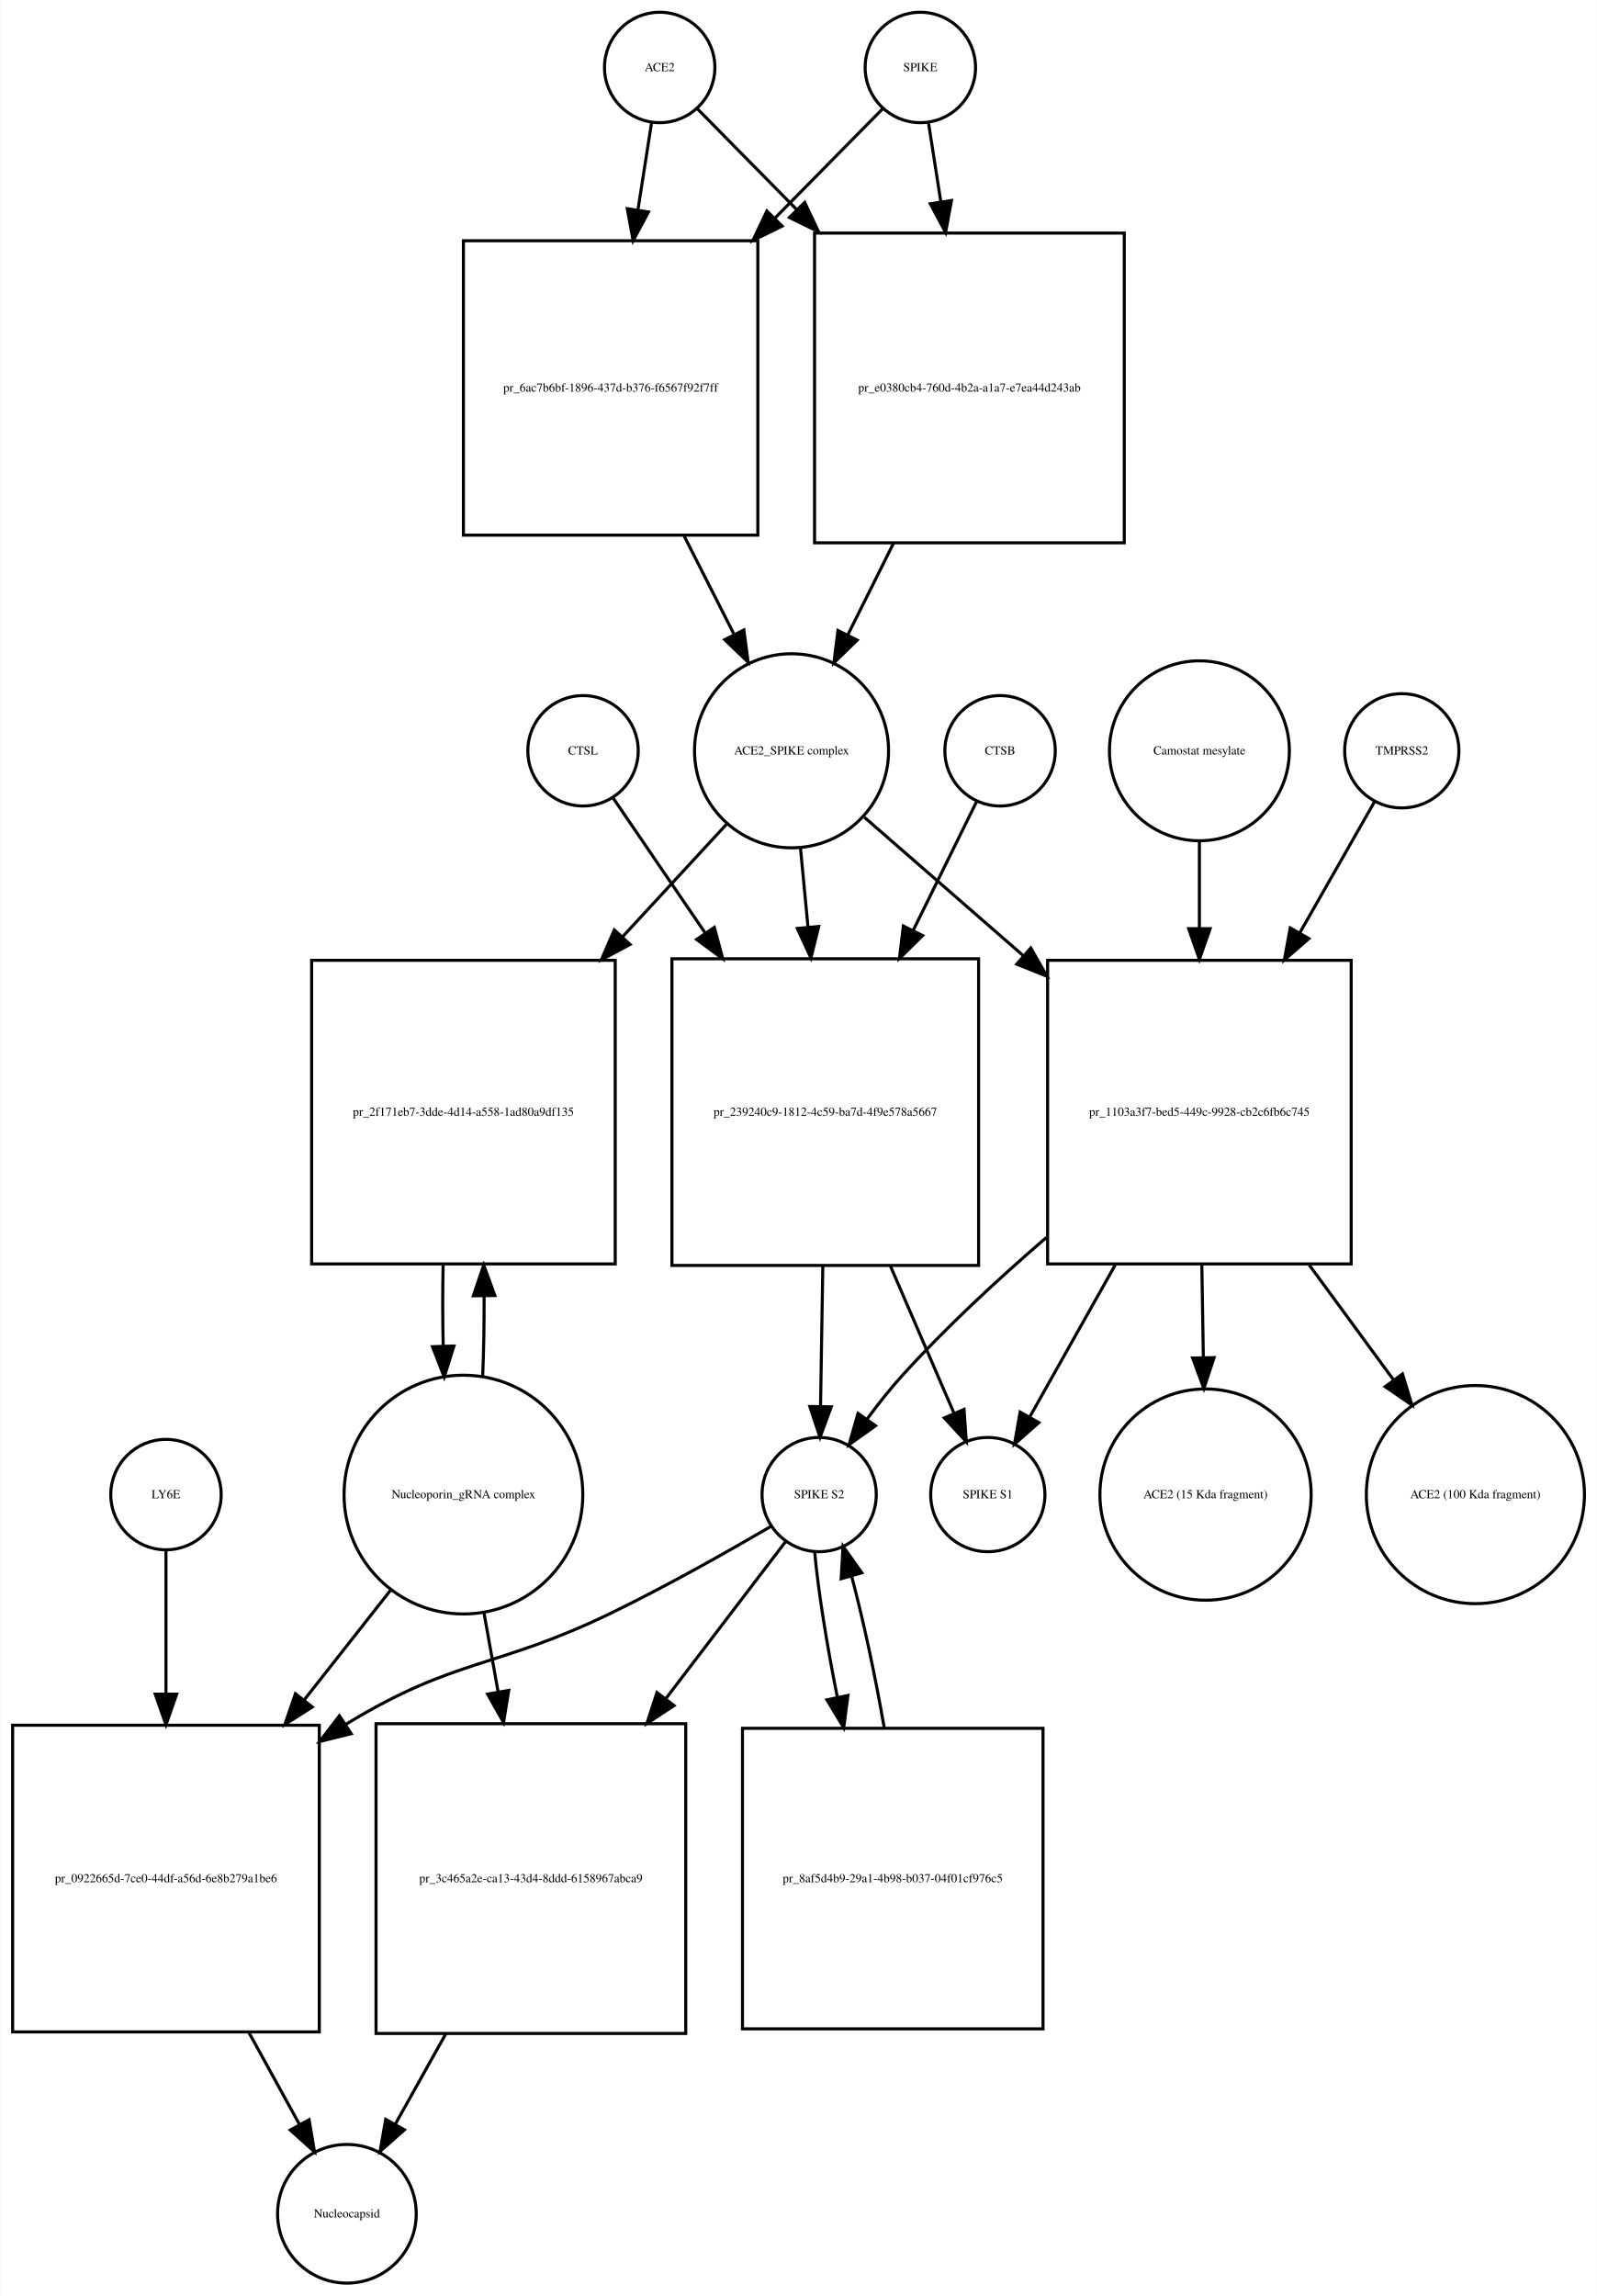
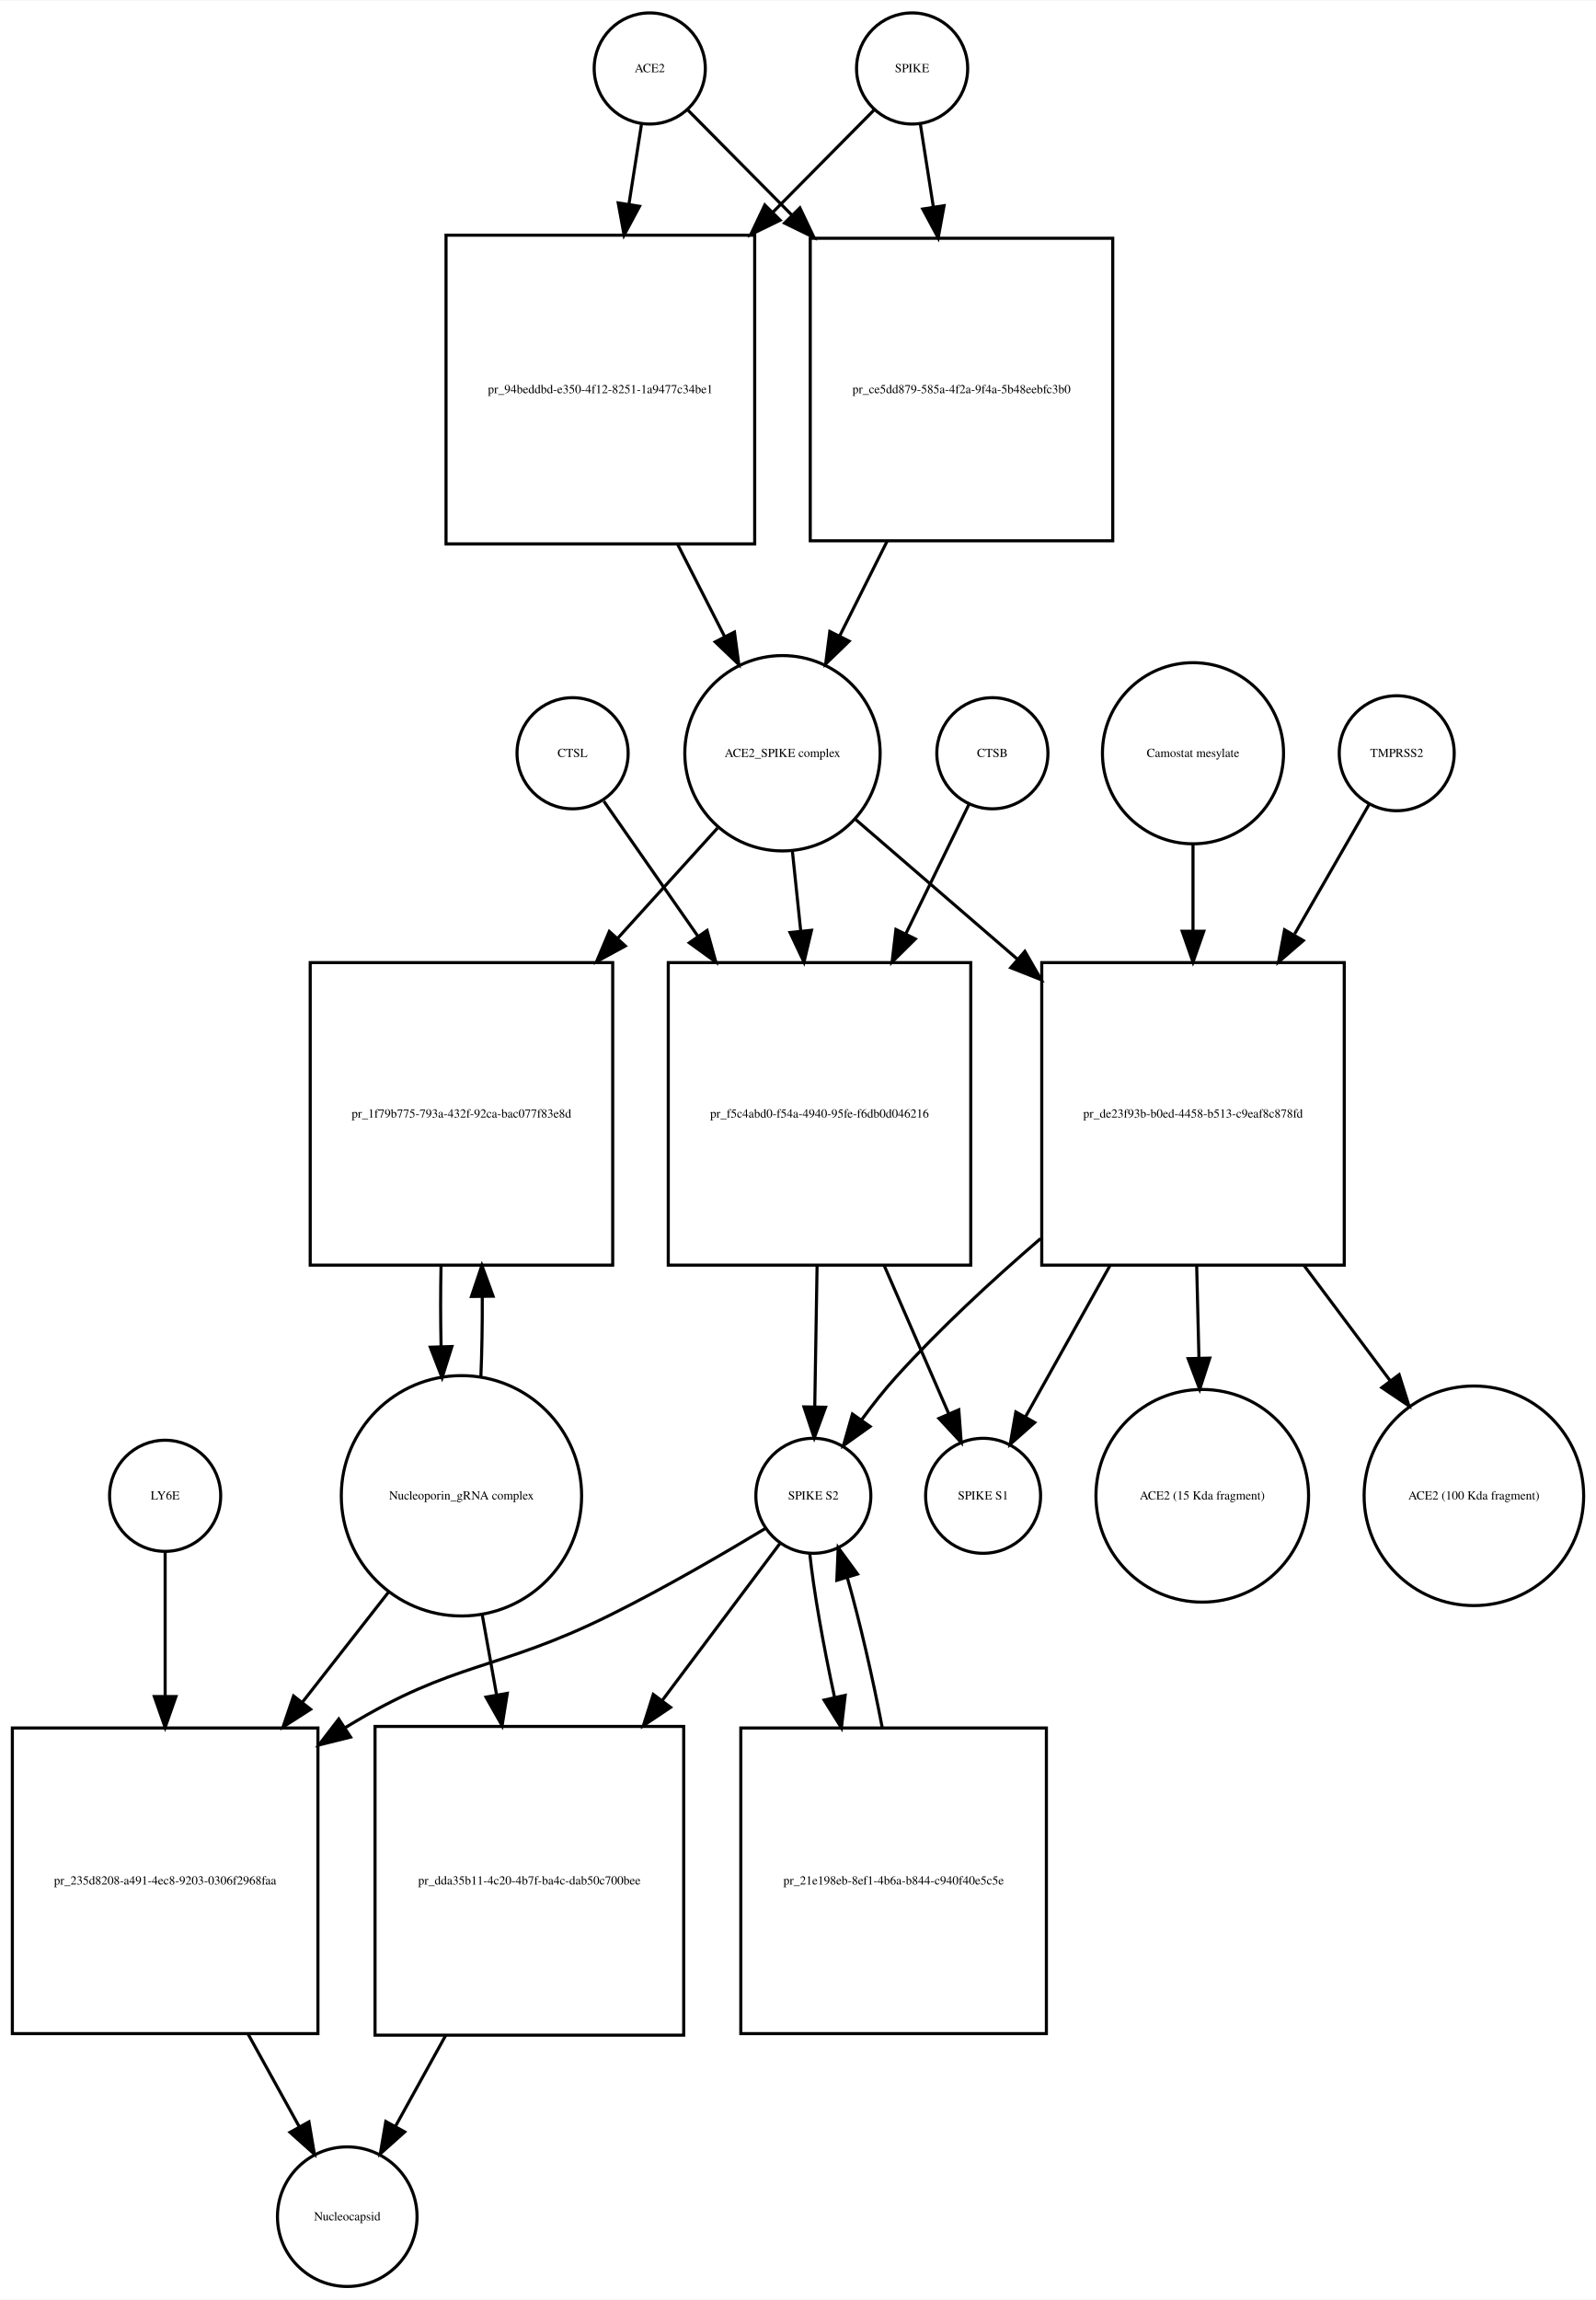
- <svg xmlns="http://www.w3.org/2000/svg" width="521pt" height="749pt" viewBox="0.00 0.00 520.53 748.68">
-   <g id="graph0" class="graph" transform="scale(1 1) rotate(0) translate(4 744.676)">
-     <polygon fill="white" stroke="none" points="-4,4 -4,-744.676 516.532,-744.676 516.532,4 -4,4" />
+ <svg xmlns="http://www.w3.org/2000/svg" width="517pt" height="745pt" viewBox="0.00 0.00 517.03 744.68">
+   <g id="graph0" class="graph" transform="scale(1 1) rotate(0) translate(4 740.676)">
+     <polygon fill="white" stroke="none" points="-4,4 -4,-740.676 513.032,-740.676 513.032,4 -4,4" />
    <g id="node1" class="node">
-       <ellipse fill="none" stroke="black" cx="211" cy="-722.676" rx="18" ry="18" />
-       <text text-anchor="middle" x="211" y="-721.476" font-family="Times,serif" font-size="4.00">ACE2</text>
+       <ellipse fill="none" stroke="black" cx="206.5" cy="-718.676" rx="18" ry="18" />
+       <text text-anchor="middle" x="206.5" y="-717.476" font-family="Times,serif" font-size="4.00">ACE2</text>
    </g>
    <g id="node2" class="node">
-       <polygon fill="none" stroke="black" points="243,-666.176 147,-666.176 147,-570.176 243,-570.176 243,-666.176" />
-       <text text-anchor="middle" x="195" y="-616.976" font-family="Times,serif" font-size="4.00">pr_6ac7b6bf-1896-437d-b376-f6567f92f7ff</text>
+       <polygon fill="none" stroke="black" points="240.5,-664.676 140.5,-664.676 140.5,-564.676 240.5,-564.676 240.5,-664.676" />
+       <text text-anchor="middle" x="190.5" y="-613.476" font-family="Times,serif" font-size="4.00">pr_94beddbd-e350-4f12-8251-1a9477c34be1</text>
    </g>
    <g id="edge1" class="edge">
-       <path fill="none" stroke="black" d="M208.358,-704.75C207.107,-696.736 205.532,-686.648 203.907,-676.237" />
-       <polygon fill="black" stroke="black" points="207.343,-675.553 202.342,-666.212 200.426,-676.632 207.343,-675.553" />
+       <path fill="none" stroke="black" d="M203.858,-700.833C202.699,-693.442 201.261,-684.279 199.763,-674.73" />
+       <polygon fill="black" stroke="black" points="203.197,-674.034 198.19,-664.697 196.282,-675.119 203.197,-674.034" />
    </g>
    <g id="node17" class="node">
-       <polygon fill="none" stroke="black" points="362.5,-668.676 261.5,-668.676 261.5,-567.676 362.5,-567.676 362.5,-668.676" />
-       <text text-anchor="middle" x="312" y="-616.976" font-family="Times,serif" font-size="4.00">pr_e0380cb4-760d-4b2a-a1a7-e7ea44d243ab</text>
+       <polygon fill="none" stroke="black" points="356.5,-663.676 258.5,-663.676 258.5,-565.676 356.5,-565.676 356.5,-663.676" />
+       <text text-anchor="middle" x="307.5" y="-613.476" font-family="Times,serif" font-size="4.00">pr_ce5dd879-585a-4f2a-9f4a-5b48eebfc3b0</text>
    </g>
    <g id="edge2" class="edge">
-       <path fill="none" stroke="black" d="M223.385,-709.108C231.751,-700.617 243.454,-688.74 255.619,-676.395" />
-       <polygon fill="black" stroke="black" points="258.287,-678.673 262.813,-669.094 253.301,-673.76 258.287,-678.673" />
+       <path fill="none" stroke="black" d="M218.885,-705.169C227.596,-696.372 239.925,-683.921 252.625,-671.094" />
+       <polygon fill="black" stroke="black" points="255.15,-673.519 259.699,-663.951 250.176,-668.594 255.15,-673.519" />
    </g>
    <g id="node3" class="node">
-       <ellipse fill="none" stroke="black" cx="254" cy="-499.856" rx="31.641" ry="31.641" />
-       <text text-anchor="middle" x="254" y="-498.656" font-family="Times,serif" font-size="4.00">ACE2_SPIKE complex</text>
+       <ellipse fill="none" stroke="black" cx="249.5" cy="-496.856" rx="31.641" ry="31.641" />
+       <text text-anchor="middle" x="249.5" y="-495.656" font-family="Times,serif" font-size="4.00">ACE2_SPIKE complex</text>
    </g>
    <g id="edge3" class="edge">
-       <path fill="none" stroke="black" d="M218.998,-569.864C224.42,-559.174 230.1,-547.976 235.268,-537.786" />
-       <polygon fill="black" stroke="black" points="238.447,-539.257 239.849,-528.755 232.204,-536.09 238.447,-539.257" />
+       <path fill="none" stroke="black" d="M215.521,-564.558C220.609,-554.57 225.879,-544.225 230.707,-534.749" />
+       <polygon fill="black" stroke="black" points="233.943,-536.107 235.363,-525.607 227.706,-532.929 233.943,-536.107" />
    </g>
    <g id="node6" class="node">
-       <polygon fill="none" stroke="black" points="196.5,-431.537 97.5,-431.537 97.5,-332.537 196.5,-332.537 196.5,-431.537" />
-       <text text-anchor="middle" x="147" y="-380.837" font-family="Times,serif" font-size="4.00">pr_2f171eb7-3dde-4d14-a558-1ad80a9df135</text>
+       <polygon fill="none" stroke="black" points="194.5,-429.037 96.5,-429.037 96.5,-331.037 194.5,-331.037 194.5,-429.037" />
+       <text text-anchor="middle" x="145.5" y="-378.837" font-family="Times,serif" font-size="4.00">pr_1f79b775-793a-432f-92ca-bac077f83e8d</text>
    </g>
    <g id="edge4" class="edge">
-       <path fill="none" stroke="black" d="M232.86,-475.974C223.085,-465.393 211.001,-452.313 199.017,-439.341" />
-       <polygon fill="black" stroke="black" points="201.347,-436.705 191.99,-431.735 196.205,-441.455 201.347,-436.705" />
+       <path fill="none" stroke="black" d="M228.454,-472.621C219.027,-462.213 207.466,-449.449 196.002,-436.793" />
+       <polygon fill="black" stroke="black" points="198.588,-434.434 189.28,-429.372 193.4,-439.133 198.588,-434.434" />
    </g>
    <g id="node7" class="node">
-       <polygon fill="none" stroke="black" points="315,-432.037 215,-432.037 215,-332.037 315,-332.037 315,-432.037" />
-       <text text-anchor="middle" x="265" y="-380.837" font-family="Times,serif" font-size="4.00">pr_239240c9-1812-4c59-ba7d-4f9e578a5667</text>
+       <polygon fill="none" stroke="black" points="310.5,-429.037 212.5,-429.037 212.5,-331.037 310.5,-331.037 310.5,-429.037" />
+       <text text-anchor="middle" x="261.5" y="-378.837" font-family="Times,serif" font-size="4.00">pr_f5c4abd0-f54a-4940-95fe-f6db0d046216</text>
    </g>
    <g id="edge5" class="edge">
-       <path fill="none" stroke="black" d="M256.919,-468.123C257.677,-460.138 258.52,-451.261 259.368,-442.339" />
-       <polygon fill="black" stroke="black" points="262.861,-442.58 260.322,-432.294 255.892,-441.918 262.861,-442.58" />
+       <path fill="none" stroke="black" d="M252.716,-465.087C253.553,-457.075 254.483,-448.174 255.416,-439.247" />
+       <polygon fill="black" stroke="black" points="258.908,-439.513 256.466,-429.203 251.945,-438.785 258.908,-439.513" />
    </g>
    <g id="node12" class="node">
-       <polygon fill="none" stroke="black" points="436.5,-431.537 337.5,-431.537 337.5,-332.537 436.5,-332.537 436.5,-431.537" />
-       <text text-anchor="middle" x="387" y="-380.837" font-family="Times,serif" font-size="4.00">pr_1103a3f7-bed5-449c-9928-cb2c6fb6c745</text>
+       <polygon fill="none" stroke="black" points="431.5,-429.037 333.5,-429.037 333.5,-331.037 431.5,-331.037 431.5,-429.037" />
+       <text text-anchor="middle" x="382.5" y="-378.837" font-family="Times,serif" font-size="4.00">pr_de23f93b-b0ed-4458-b513-c9eaf8c878fd</text>
    </g>
    <g id="edge6" class="edge">
-       <path fill="none" stroke="black" d="M277.778,-478.15C292.226,-465.568 311.341,-448.922 329.536,-433.078" />
-       <polygon fill="black" stroke="black" points="332.019,-435.557 337.261,-426.35 327.422,-430.278 332.019,-435.557" />
+       <path fill="none" stroke="black" d="M273.278,-475.329C287.857,-462.742 307.187,-446.055 325.53,-430.219" />
+       <polygon fill="black" stroke="black" points="328.031,-432.684 333.314,-423.499 323.457,-427.385 328.031,-432.684" />
    </g>
    <g id="node4" class="node">
-       <ellipse fill="none" stroke="black" cx="296" cy="-722.676" rx="18" ry="18" />
-       <text text-anchor="middle" x="296" y="-721.476" font-family="Times,serif" font-size="4.00">SPIKE</text>
+       <ellipse fill="none" stroke="black" cx="291.5" cy="-718.676" rx="18" ry="18" />
+       <text text-anchor="middle" x="291.5" y="-717.476" font-family="Times,serif" font-size="4.00">SPIKE</text>
    </g>
    <g id="edge7" class="edge">
-       <path fill="none" stroke="black" d="M283.615,-709.108C274.638,-699.996 261.817,-686.986 248.707,-673.681" />
-       <polygon fill="black" stroke="black" points="250.929,-670.949 241.417,-666.282 245.943,-675.862 250.929,-670.949" />
+       <path fill="none" stroke="black" d="M279.115,-705.169C270.661,-696.631 258.799,-684.651 246.497,-672.227" />
+       <polygon fill="black" stroke="black" points="248.748,-669.527 239.225,-664.884 243.774,-674.452 248.748,-669.527" />
    </g>
    <g id="edge8" class="edge">
-       <path fill="none" stroke="black" d="M298.642,-704.75C299.788,-697.407 301.206,-688.324 302.686,-678.846" />
-       <polygon fill="black" stroke="black" points="306.157,-679.303 304.241,-668.883 299.24,-678.223 306.157,-679.303" />
+       <path fill="none" stroke="black" d="M294.142,-700.833C295.34,-693.194 296.835,-683.663 298.387,-673.769" />
+       <polygon fill="black" stroke="black" points="301.857,-674.232 299.949,-663.811 294.942,-673.147 301.857,-674.232" />
    </g>
    <g id="node5" class="node">
-       <ellipse fill="none" stroke="black" cx="147" cy="-257.322" rx="38.929" ry="38.929" />
-       <text text-anchor="middle" x="147" y="-256.122" font-family="Times,serif" font-size="4.00">Nucleoporin_gRNA complex </text>
+       <ellipse fill="none" stroke="black" cx="145.5" cy="-256.322" rx="38.929" ry="38.929" />
+       <text text-anchor="middle" x="145.5" y="-255.122" font-family="Times,serif" font-size="4.00">Nucleoporin_gRNA complex </text>
    </g>
    <g id="edge9" class="edge">
-       <path fill="none" stroke="black" d="M153.268,-295.66C153.621,-304.023 153.78,-313.093 153.745,-322.093" />
-       <polygon fill="black" stroke="black" points="150.245,-322.143 153.624,-332.184 157.244,-322.227 150.245,-322.143" />
+       <path fill="none" stroke="black" d="M151.777,-294.569C152.128,-302.905 152.283,-311.939 152.244,-320.895" />
+       <polygon fill="black" stroke="black" points="148.744,-320.888 152.117,-330.932 155.743,-320.977 148.744,-320.888" />
    </g>
    <g id="node18" class="node">
-       <polygon fill="none" stroke="black" points="100,-182.108 0,-182.108 0,-82.108 100,-82.108 100,-182.108" />
-       <text text-anchor="middle" x="50" y="-130.908" font-family="Times,serif" font-size="4.00">pr_0922665d-7ce0-44df-a56d-6e8b279a1be6</text>
+       <polygon fill="none" stroke="black" points="99,-181.108 0,-181.108 0,-82.108 99,-82.108 99,-181.108" />
+       <text text-anchor="middle" x="49.5" y="-130.408" font-family="Times,serif" font-size="4.00">pr_235d8208-a491-4ec8-9203-0306f2968faa</text>
    </g>
    <g id="edge10" class="edge">
-       <path fill="none" stroke="black" d="M123.519,-226.496C114.964,-215.629 104.979,-202.945 95.176,-190.493" />
-       <polygon fill="black" stroke="black" points="97.713,-188.057 88.777,-182.365 92.213,-192.387 97.713,-188.057" />
+       <path fill="none" stroke="black" d="M122.016,-225.303C113.546,-214.477 103.685,-201.871 94.013,-189.508" />
+       <polygon fill="black" stroke="black" points="96.62,-187.16 87.701,-181.44 91.106,-191.473 96.62,-187.16" />
    </g>
    <g id="node22" class="node">
-       <polygon fill="none" stroke="black" points="219.5,-182.608 118.5,-182.608 118.5,-81.608 219.5,-81.608 219.5,-182.608" />
-       <text text-anchor="middle" x="169" y="-130.908" font-family="Times,serif" font-size="4.00">pr_3c465a2e-ca13-43d4-8ddd-6158967abca9</text>
+       <polygon fill="none" stroke="black" points="217.5,-181.608 117.5,-181.608 117.5,-81.608 217.5,-81.608 217.5,-181.608" />
+       <text text-anchor="middle" x="167.5" y="-130.408" font-family="Times,serif" font-size="4.00">pr_dda35b11-4c20-4b7f-ba4c-dab50c700bee</text>
    </g>
    <g id="edge11" class="edge">
-       <path fill="none" stroke="black" d="M153.66,-219.02C155.131,-210.786 156.724,-201.862 158.309,-192.986" />
-       <polygon fill="black" stroke="black" points="161.775,-193.484 160.087,-183.024 154.884,-192.254 161.775,-193.484" />
+       <path fill="none" stroke="black" d="M152.16,-218.171C153.649,-209.868 155.264,-200.861 156.868,-191.912" />
+       <polygon fill="black" stroke="black" points="160.348,-192.334 158.668,-181.873 153.458,-191.099 160.348,-192.334" />
    </g>
    <g id="edge12" class="edge">
-       <path fill="none" stroke="black" d="M140.376,-332.184C140.199,-323.536 140.208,-314.542 140.403,-305.928" />
-       <polygon fill="black" stroke="black" points="143.91,-305.767 140.732,-295.66 136.913,-305.543 143.91,-305.767" />
+       <path fill="none" stroke="black" d="M138.883,-330.932C138.701,-322.334 138.706,-313.381 138.897,-304.801" />
+       <polygon fill="black" stroke="black" points="142.403,-304.676 139.223,-294.569 135.406,-304.453 142.403,-304.676" />
    </g>
    <g id="node8" class="node">
-       <ellipse fill="none" stroke="black" cx="263" cy="-257.322" rx="18.623" ry="18.623" />
-       <text text-anchor="middle" x="263" y="-256.122" font-family="Times,serif" font-size="4.00">SPIKE S2</text>
+       <ellipse fill="none" stroke="black" cx="259.5" cy="-256.322" rx="18.623" ry="18.623" />
+       <text text-anchor="middle" x="259.5" y="-255.122" font-family="Times,serif" font-size="4.00">SPIKE S2</text>
    </g>
    <g id="edge13" class="edge">
-       <path fill="none" stroke="black" d="M264.198,-331.831C263.944,-316.257 263.673,-299.595 263.452,-286.079" />
-       <polygon fill="black" stroke="black" points="266.951,-285.936 263.288,-275.994 259.952,-286.05 266.951,-285.936" />
+       <path fill="none" stroke="black" d="M260.71,-330.932C260.455,-315.412 260.18,-298.734 259.958,-285.184" />
+       <polygon fill="black" stroke="black" points="263.456,-285.011 259.792,-275.07 256.456,-285.126 263.456,-285.011" />
    </g>
    <g id="node11" class="node">
-       <ellipse fill="none" stroke="black" cx="318" cy="-257.322" rx="18.623" ry="18.623" />
-       <text text-anchor="middle" x="318" y="-256.122" font-family="Times,serif" font-size="4.00">SPIKE S1</text>
+       <ellipse fill="none" stroke="black" cx="314.5" cy="-256.322" rx="18.623" ry="18.623" />
+       <text text-anchor="middle" x="314.5" y="-255.122" font-family="Times,serif" font-size="4.00">SPIKE S1</text>
    </g>
    <g id="edge14" class="edge">
-       <path fill="none" stroke="black" d="M286.252,-331.831C293.343,-315.412 300.957,-297.784 306.95,-283.907" />
-       <polygon fill="black" stroke="black" points="310.245,-285.105 310.997,-274.537 303.819,-282.329 310.245,-285.105" />
+       <path fill="none" stroke="black" d="M282.447,-330.932C289.572,-314.57 297.257,-296.921 303.316,-283.007" />
+       <polygon fill="black" stroke="black" points="306.625,-284.173 307.409,-273.607 300.207,-281.378 306.625,-284.173" />
    </g>
    <g id="edge15" class="edge">
-       <path fill="none" stroke="black" d="M247.323,-246.981C233.705,-239.024 213.343,-227.501 195,-218.608 157.715,-200.533 144.385,-204.169 109,-182.608 108.907,-182.552 108.814,-182.495 108.722,-182.438" />
-       <polygon fill="black" stroke="black" points="110.393,-179.349 100.109,-176.8 106.559,-185.206 110.393,-179.349" />
+       <path fill="none" stroke="black" d="M244.048,-245.798C230.849,-237.833 211.239,-226.395 193.5,-217.608 156.736,-199.399 143.543,-202.942 108.5,-181.608 108.308,-181.492 108.116,-181.374 107.924,-181.256" />
+       <polygon fill="black" stroke="black" points="109.58,-178.157 99.298,-175.601 105.742,-184.011 109.58,-178.157" />
    </g>
    <g id="node21" class="node">
-       <polygon fill="none" stroke="black" points="336,-181.108 238,-181.108 238,-83.108 336,-83.108 336,-181.108" />
-       <text text-anchor="middle" x="287" y="-130.908" font-family="Times,serif" font-size="4.00">pr_8af5d4b9-29a1-4b98-b037-04f01cf976c5</text>
+       <polygon fill="none" stroke="black" points="335,-181.108 236,-181.108 236,-82.108 335,-82.108 335,-181.108" />
+       <text text-anchor="middle" x="285.5" y="-130.408" font-family="Times,serif" font-size="4.00">pr_21e198eb-8ef1-4b6a-b844-c940f40e5c5e</text>
    </g>
    <g id="edge16" class="edge">
-       <path fill="none" stroke="black" d="M261.538,-238.669C262.658,-226.153 265.466,-208.588 268.91,-191.371" />
-       <polygon fill="black" stroke="black" points="272.392,-191.819 271.004,-181.316 265.539,-190.392 272.392,-191.819" />
+       <path fill="none" stroke="black" d="M258.325,-237.741C259.636,-225.386 262.686,-208.092 266.365,-191.092" />
+       <polygon fill="black" stroke="black" points="269.82,-191.68 268.596,-181.156 262.99,-190.147 269.82,-191.68" />
    </g>
    <g id="edge17" class="edge">
-       <path fill="none" stroke="black" d="M252.217,-242.188C242.512,-229.467 227.579,-209.893 213.028,-190.82" />
-       <polygon fill="black" stroke="black" points="215.679,-188.525 206.831,-182.697 210.114,-192.771 215.679,-188.525" />
+       <path fill="none" stroke="black" d="M248.585,-240.764C239.048,-228.042 224.556,-208.713 210.449,-189.896" />
+       <polygon fill="black" stroke="black" points="213.242,-187.786 204.443,-181.884 207.641,-191.985 213.242,-187.786" />
    </g>
    <g id="node9" class="node">
-       <ellipse fill="none" stroke="black" cx="322" cy="-499.856" rx="18" ry="18" />
-       <text text-anchor="middle" x="322" y="-498.656" font-family="Times,serif" font-size="4.00">CTSB</text>
+       <ellipse fill="none" stroke="black" cx="317.5" cy="-496.856" rx="18" ry="18" />
+       <text text-anchor="middle" x="317.5" y="-495.656" font-family="Times,serif" font-size="4.00">CTSB</text>
    </g>
    <g id="edge18" class="edge">
-       <path fill="none" stroke="black" d="M314.313,-483.236C308.902,-472.242 301.291,-456.777 293.664,-441.279" />
-       <polygon fill="black" stroke="black" points="296.744,-439.612 289.188,-432.185 290.463,-442.703 296.744,-439.612" />
+       <path fill="none" stroke="black" d="M309.948,-480.371C304.582,-469.37 297.013,-453.852 289.45,-438.344" />
+       <polygon fill="black" stroke="black" points="292.543,-436.702 285.014,-429.248 286.252,-439.771 292.543,-436.702" />
    </g>
    <g id="node10" class="node">
-       <ellipse fill="none" stroke="black" cx="186" cy="-499.856" rx="18" ry="18" />
-       <text text-anchor="middle" x="186" y="-498.656" font-family="Times,serif" font-size="4.00">CTSL</text>
+       <ellipse fill="none" stroke="black" cx="181.5" cy="-496.856" rx="18" ry="18" />
+       <text text-anchor="middle" x="181.5" y="-495.656" font-family="Times,serif" font-size="4.00">CTSL</text>
    </g>
    <g id="edge19" class="edge">
-       <path fill="none" stroke="black" d="M195.687,-484.655C203.336,-473.441 214.55,-457 225.739,-440.596" />
-       <polygon fill="black" stroke="black" points="228.825,-442.283 231.568,-432.05 223.042,-438.339 228.825,-442.283" />
+       <path fill="none" stroke="black" d="M191.632,-481.314C199.437,-470.112 210.768,-453.85 222.041,-437.671" />
+       <polygon fill="black" stroke="black" points="225.066,-439.45 227.911,-429.244 219.323,-435.448 225.066,-439.45" />
    </g>
    <g id="edge20" class="edge">
-       <path fill="none" stroke="black" d="M337.109,-341.167C321.325,-327.567 304.285,-311.798 290,-296.037 286.079,-291.711 282.214,-286.81 278.687,-282.008" />
-       <polygon fill="black" stroke="black" points="281.39,-279.767 272.765,-273.614 275.67,-283.802 281.39,-279.767" />
+       <path fill="none" stroke="black" d="M333.12,-339.646C317.498,-326.206 300.634,-310.621 286.5,-295.037 282.578,-290.712 278.712,-285.812 275.185,-281.01" />
+       <polygon fill="black" stroke="black" points="277.887,-278.769 269.263,-272.616 272.167,-282.804 277.887,-278.769" />
    </g>
    <g id="edge21" class="edge">
-       <path fill="none" stroke="black" d="M359.531,-332.184C350.004,-315.241 339.73,-296.969 331.784,-282.837" />
-       <polygon fill="black" stroke="black" points="334.645,-280.784 326.693,-273.783 328.543,-284.215 334.645,-280.784" />
+       <path fill="none" stroke="black" d="M355.625,-330.932C346.274,-314.195 336.171,-296.112 328.319,-282.057" />
+       <polygon fill="black" stroke="black" points="331.212,-280.059 323.279,-273.036 325.101,-283.473 331.212,-280.059" />
    </g>
    <g id="node15" class="node">
-       <ellipse fill="none" stroke="black" cx="389" cy="-257.322" rx="34.443" ry="34.443" />
-       <text text-anchor="middle" x="389" y="-256.122" font-family="Times,serif" font-size="4.00">ACE2 (15 Kda fragment)</text>
+       <ellipse fill="none" stroke="black" cx="385.5" cy="-256.322" rx="34.443" ry="34.443" />
+       <text text-anchor="middle" x="385.5" y="-255.122" font-family="Times,serif" font-size="4.00">ACE2 (15 Kda fragment)</text>
    </g>
    <g id="edge22" class="edge">
-       <path fill="none" stroke="black" d="M387.796,-332.184C387.958,-322.269 388.127,-311.899 388.285,-302.17" />
-       <polygon fill="black" stroke="black" points="391.789,-301.973 388.452,-291.917 384.79,-301.858 391.789,-301.973" />
+       <path fill="none" stroke="black" d="M383.686,-330.932C383.929,-321.075 384.183,-310.75 384.422,-301.057" />
+       <polygon fill="black" stroke="black" points="387.926,-300.921 384.674,-290.838 380.928,-300.749 387.926,-300.921" />
    </g>
    <g id="node16" class="node">
-       <ellipse fill="none" stroke="black" cx="477" cy="-257.322" rx="35.564" ry="35.564" />
-       <text text-anchor="middle" x="477" y="-256.122" font-family="Times,serif" font-size="4.00">ACE2 (100 Kda fragment)</text>
+       <ellipse fill="none" stroke="black" cx="473.5" cy="-256.322" rx="35.564" ry="35.564" />
+       <text text-anchor="middle" x="473.5" y="-255.122" font-family="Times,serif" font-size="4.00">ACE2 (100 Kda fragment)</text>
    </g>
    <g id="edge23" class="edge">
-       <path fill="none" stroke="black" d="M422.829,-332.184C431.98,-319.706 441.66,-306.508 450.266,-294.773" />
-       <polygon fill="black" stroke="black" points="453.229,-296.653 456.32,-286.519 447.584,-292.513 453.229,-296.653" />
+       <path fill="none" stroke="black" d="M418.466,-330.932C427.74,-318.527 437.568,-305.382 446.313,-293.686" />
+       <polygon fill="black" stroke="black" points="449.281,-295.561 452.466,-285.456 443.674,-291.37 449.281,-295.561" />
    </g>
    <g id="node13" class="node">
-       <ellipse fill="none" stroke="black" cx="453" cy="-499.856" rx="18.623" ry="18.623" />
-       <text text-anchor="middle" x="453" y="-498.656" font-family="Times,serif" font-size="4.00">TMPRSS2</text>
+       <ellipse fill="none" stroke="black" cx="448.5" cy="-496.856" rx="18.623" ry="18.623" />
+       <text text-anchor="middle" x="448.5" y="-495.656" font-family="Times,serif" font-size="4.00">TMPRSS2</text>
    </g>
    <g id="edge24" class="edge">
-       <path fill="none" stroke="black" d="M444.099,-483.236C437.716,-472.035 428.688,-456.193 419.691,-440.404" />
-       <polygon fill="black" stroke="black" points="422.705,-438.624 414.713,-431.668 416.623,-442.089 422.705,-438.624" />
+       <path fill="none" stroke="black" d="M439.599,-480.371C433.275,-469.37 424.355,-453.852 415.441,-438.344" />
+       <polygon fill="black" stroke="black" points="418.231,-436.174 410.213,-429.248 412.162,-439.662 418.231,-436.174" />
    </g>
    <g id="node14" class="node">
-       <ellipse fill="none" stroke="black" cx="387" cy="-499.856" rx="29.337" ry="29.337" />
-       <text text-anchor="middle" x="387" y="-498.656" font-family="Times,serif" font-size="4.00">Camostat mesylate</text>
+       <ellipse fill="none" stroke="black" cx="382.5" cy="-496.856" rx="29.337" ry="29.337" />
+       <text text-anchor="middle" x="382.5" y="-495.656" font-family="Times,serif" font-size="4.00">Camostat mesylate</text>
    </g>
    <g id="edge25" class="edge">
-       <path fill="none" stroke="black" d="M387,-470.524C387,-461.875 387,-452.024 387,-442.126" />
-       <polygon fill="black" stroke="black" points="390.5,-441.844 387,-431.844 383.5,-441.844 390.5,-441.844" />
+       <path fill="none" stroke="black" d="M382.5,-467.474C382.5,-458.898 382.5,-449.149 382.5,-439.365" />
+       <polygon fill="black" stroke="black" points="386,-439.203 382.5,-429.203 379,-439.203 386,-439.203" />
    </g>
    <g id="edge26" class="edge">
-       <path fill="none" stroke="black" d="M287.235,-567.509C282.247,-557.505 277.088,-547.16 272.366,-537.689" />
-       <polygon fill="black" stroke="black" points="275.406,-535.944 267.812,-528.556 269.142,-539.067 275.406,-535.944" />
+       <path fill="none" stroke="black" d="M283.407,-565.564C278.265,-555.297 272.911,-544.606 268.018,-534.834" />
+       <polygon fill="black" stroke="black" points="271.096,-533.165 263.489,-525.79 264.837,-536.299 271.096,-533.165" />
    </g>
    <g id="node19" class="node">
-       <ellipse fill="none" stroke="black" cx="109" cy="-22.804" rx="22.61" ry="22.61" />
-       <text text-anchor="middle" x="109" y="-21.604" font-family="Times,serif" font-size="4.00">Nucleocapsid</text>
+       <ellipse fill="none" stroke="black" cx="108.5" cy="-22.804" rx="22.61" ry="22.61" />
+       <text text-anchor="middle" x="108.5" y="-21.604" font-family="Times,serif" font-size="4.00">Nucleocapsid</text>
    </g>
    <g id="edge27" class="edge">
-       <path fill="none" stroke="black" d="M77.082,-81.853C82.703,-71.63 88.442,-61.193 93.475,-52.04" />
-       <polygon fill="black" stroke="black" points="96.678,-53.478 98.43,-43.029 90.544,-50.105 96.678,-53.478" />
+       <path fill="none" stroke="black" d="M76.41,-81.894C82.049,-71.686 87.816,-61.248 92.876,-52.087" />
+       <polygon fill="black" stroke="black" points="96.088,-53.511 97.86,-43.065 89.961,-50.126 96.088,-53.511" />
    </g>
    <g id="node20" class="node">
-       <ellipse fill="none" stroke="black" cx="50" cy="-257.322" rx="18" ry="18" />
-       <text text-anchor="middle" x="50" y="-256.122" font-family="Times,serif" font-size="4.00">LY6E</text>
+       <ellipse fill="none" stroke="black" cx="49.5" cy="-256.322" rx="18" ry="18" />
+       <text text-anchor="middle" x="49.5" y="-255.122" font-family="Times,serif" font-size="4.00">LY6E</text>
    </g>
    <g id="edge28" class="edge">
-       <path fill="none" stroke="black" d="M50,-239.19C50,-226.864 50,-209.451 50,-192.289" />
-       <polygon fill="black" stroke="black" points="53.5,-192.254 50,-182.254 46.5,-192.254 53.5,-192.254" />
+       <path fill="none" stroke="black" d="M49.5,-238.26C49.5,-225.928 49.5,-208.485 49.5,-191.319" />
+       <polygon fill="black" stroke="black" points="53,-191.284 49.5,-181.284 46,-191.285 53,-191.284" />
    </g>
    <g id="edge29" class="edge">
-       <path fill="none" stroke="black" d="M284.213,-181.332C281.289,-198.233 277.383,-216.545 273.552,-230.843" />
-       <polygon fill="black" stroke="black" points="270.185,-229.889 270.791,-240.467 276.913,-231.82 270.185,-229.889" />
+       <path fill="none" stroke="black" d="M281.826,-181.183C278.666,-197.735 274.548,-215.587 270.557,-229.624" />
+       <polygon fill="black" stroke="black" points="267.106,-228.945 267.548,-239.531 273.804,-230.98 267.106,-228.945" />
    </g>
    <g id="edge30" class="edge">
-       <path fill="none" stroke="black" d="M141.283,-81.54C135.632,-71.432 129.871,-61.13 124.811,-52.08" />
-       <polygon fill="black" stroke="black" points="127.76,-50.182 119.824,-43.162 121.65,-53.599 127.76,-50.182" />
+       <path fill="none" stroke="black" d="M140.418,-81.583C134.842,-71.489 129.15,-61.185 124.146,-52.127" />
+       <polygon fill="black" stroke="black" points="127.113,-50.261 119.214,-43.2 120.986,-53.645 127.113,-50.261" />
    </g>
  </g>
</svg>
